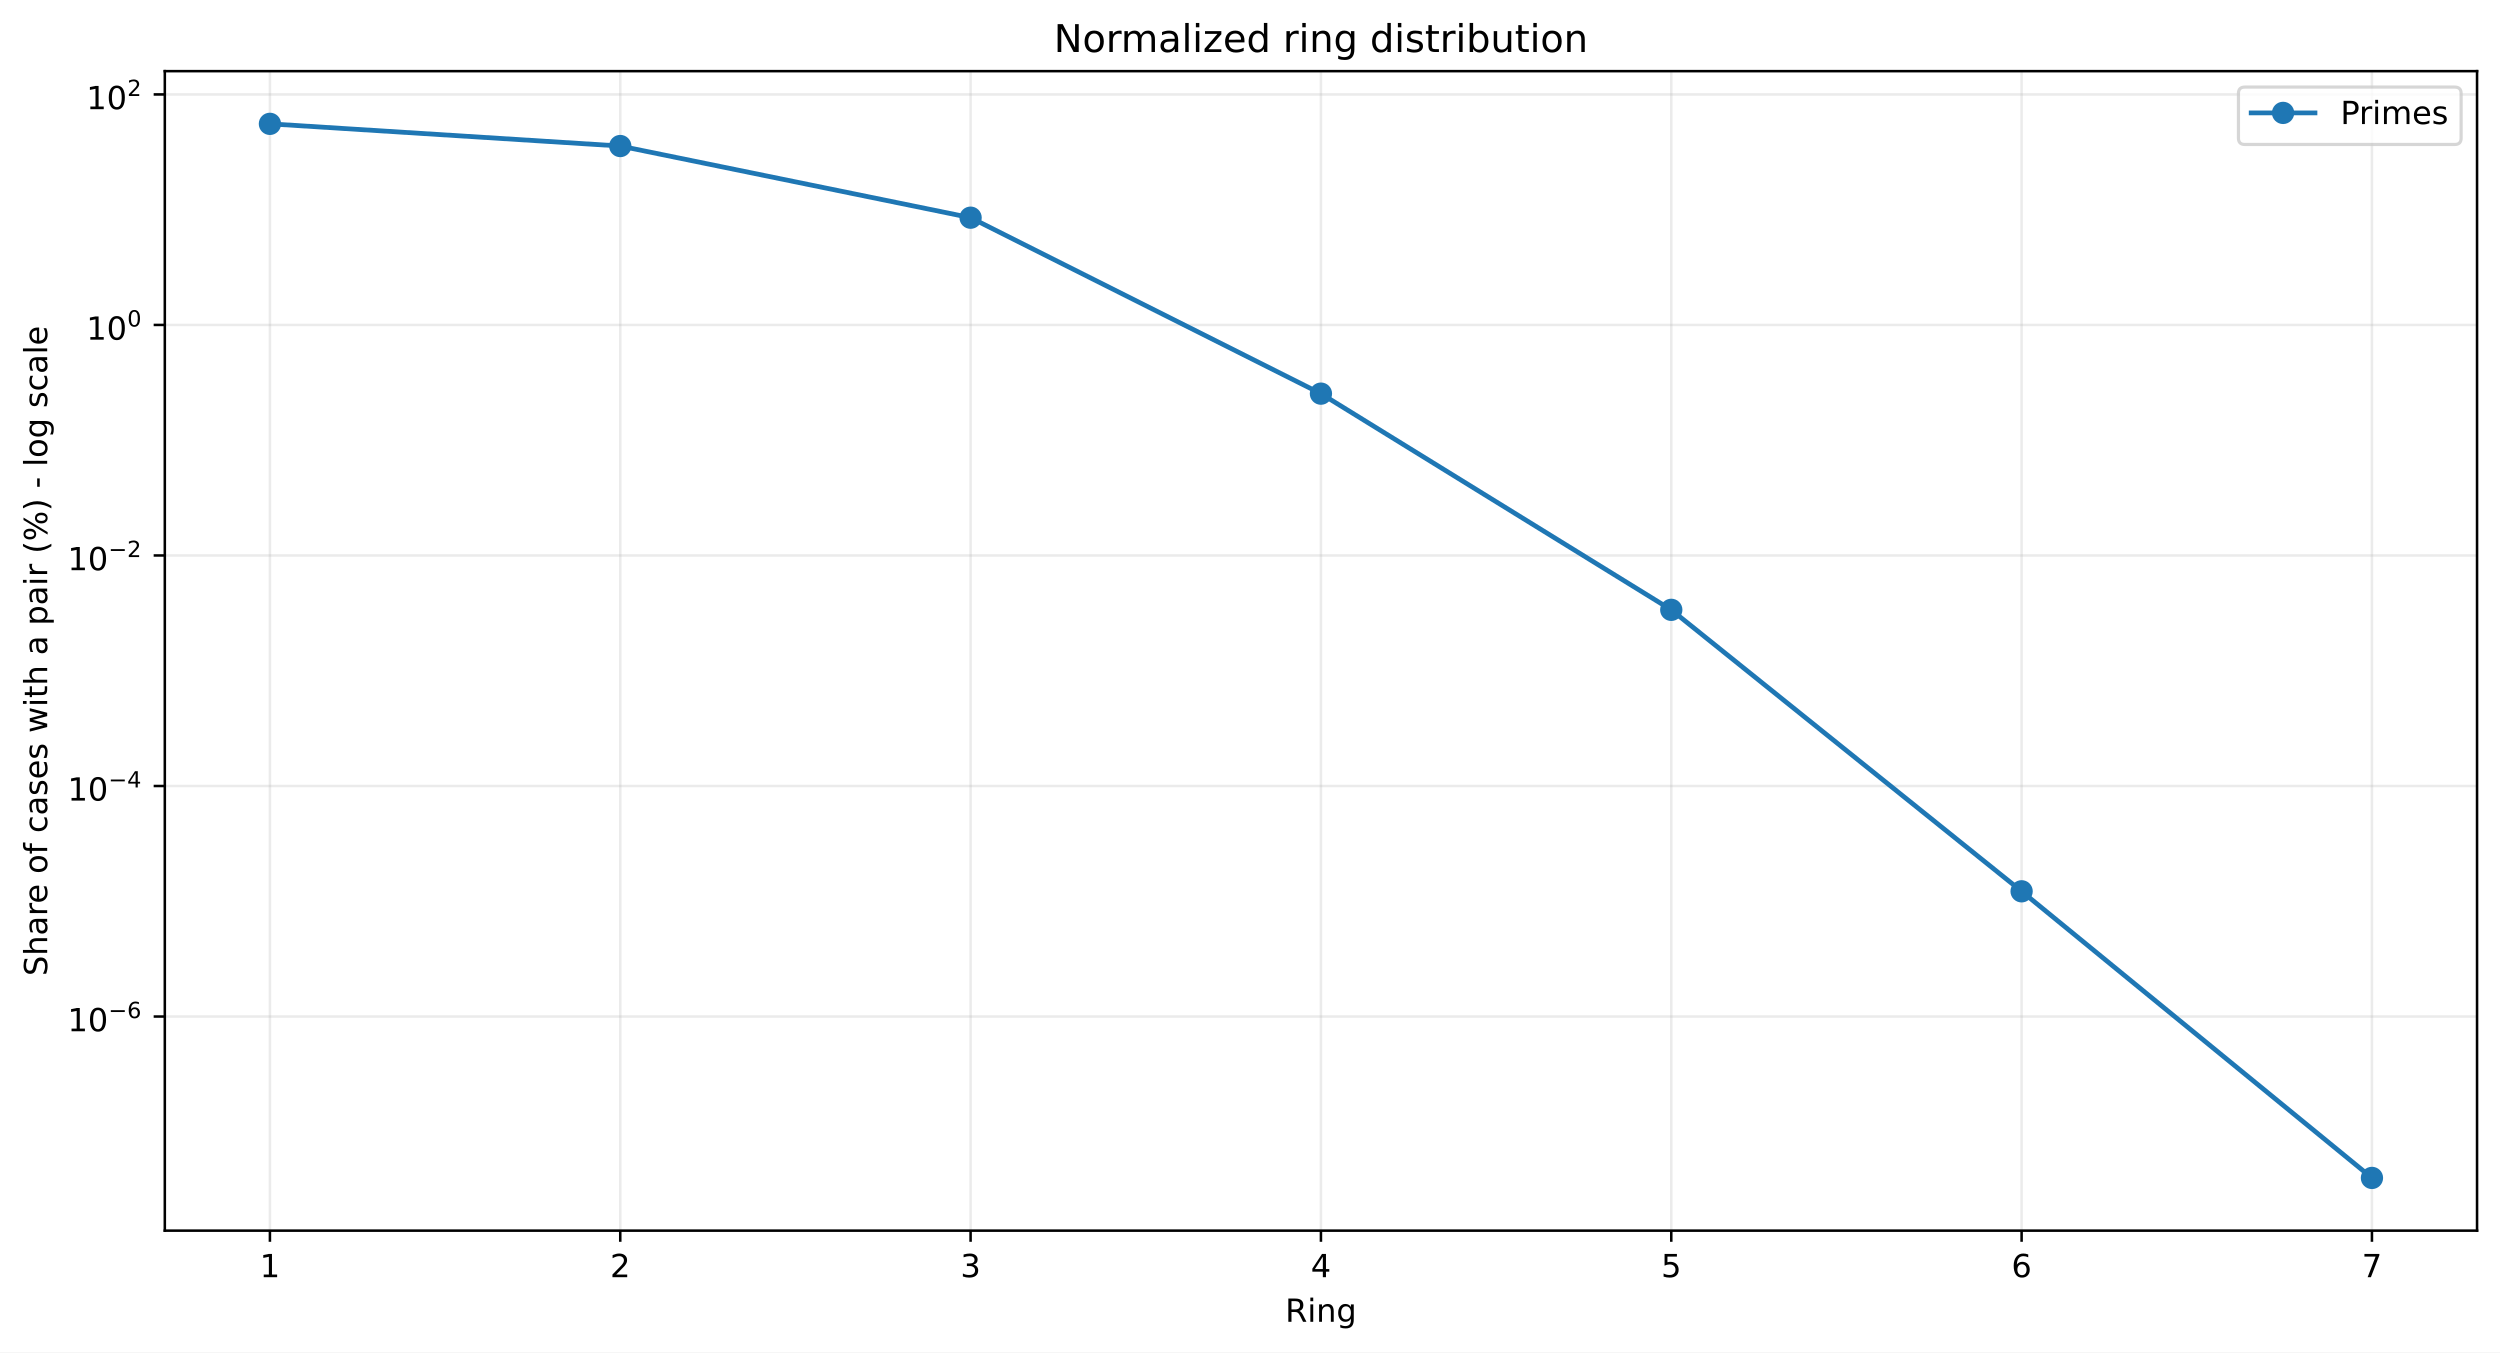
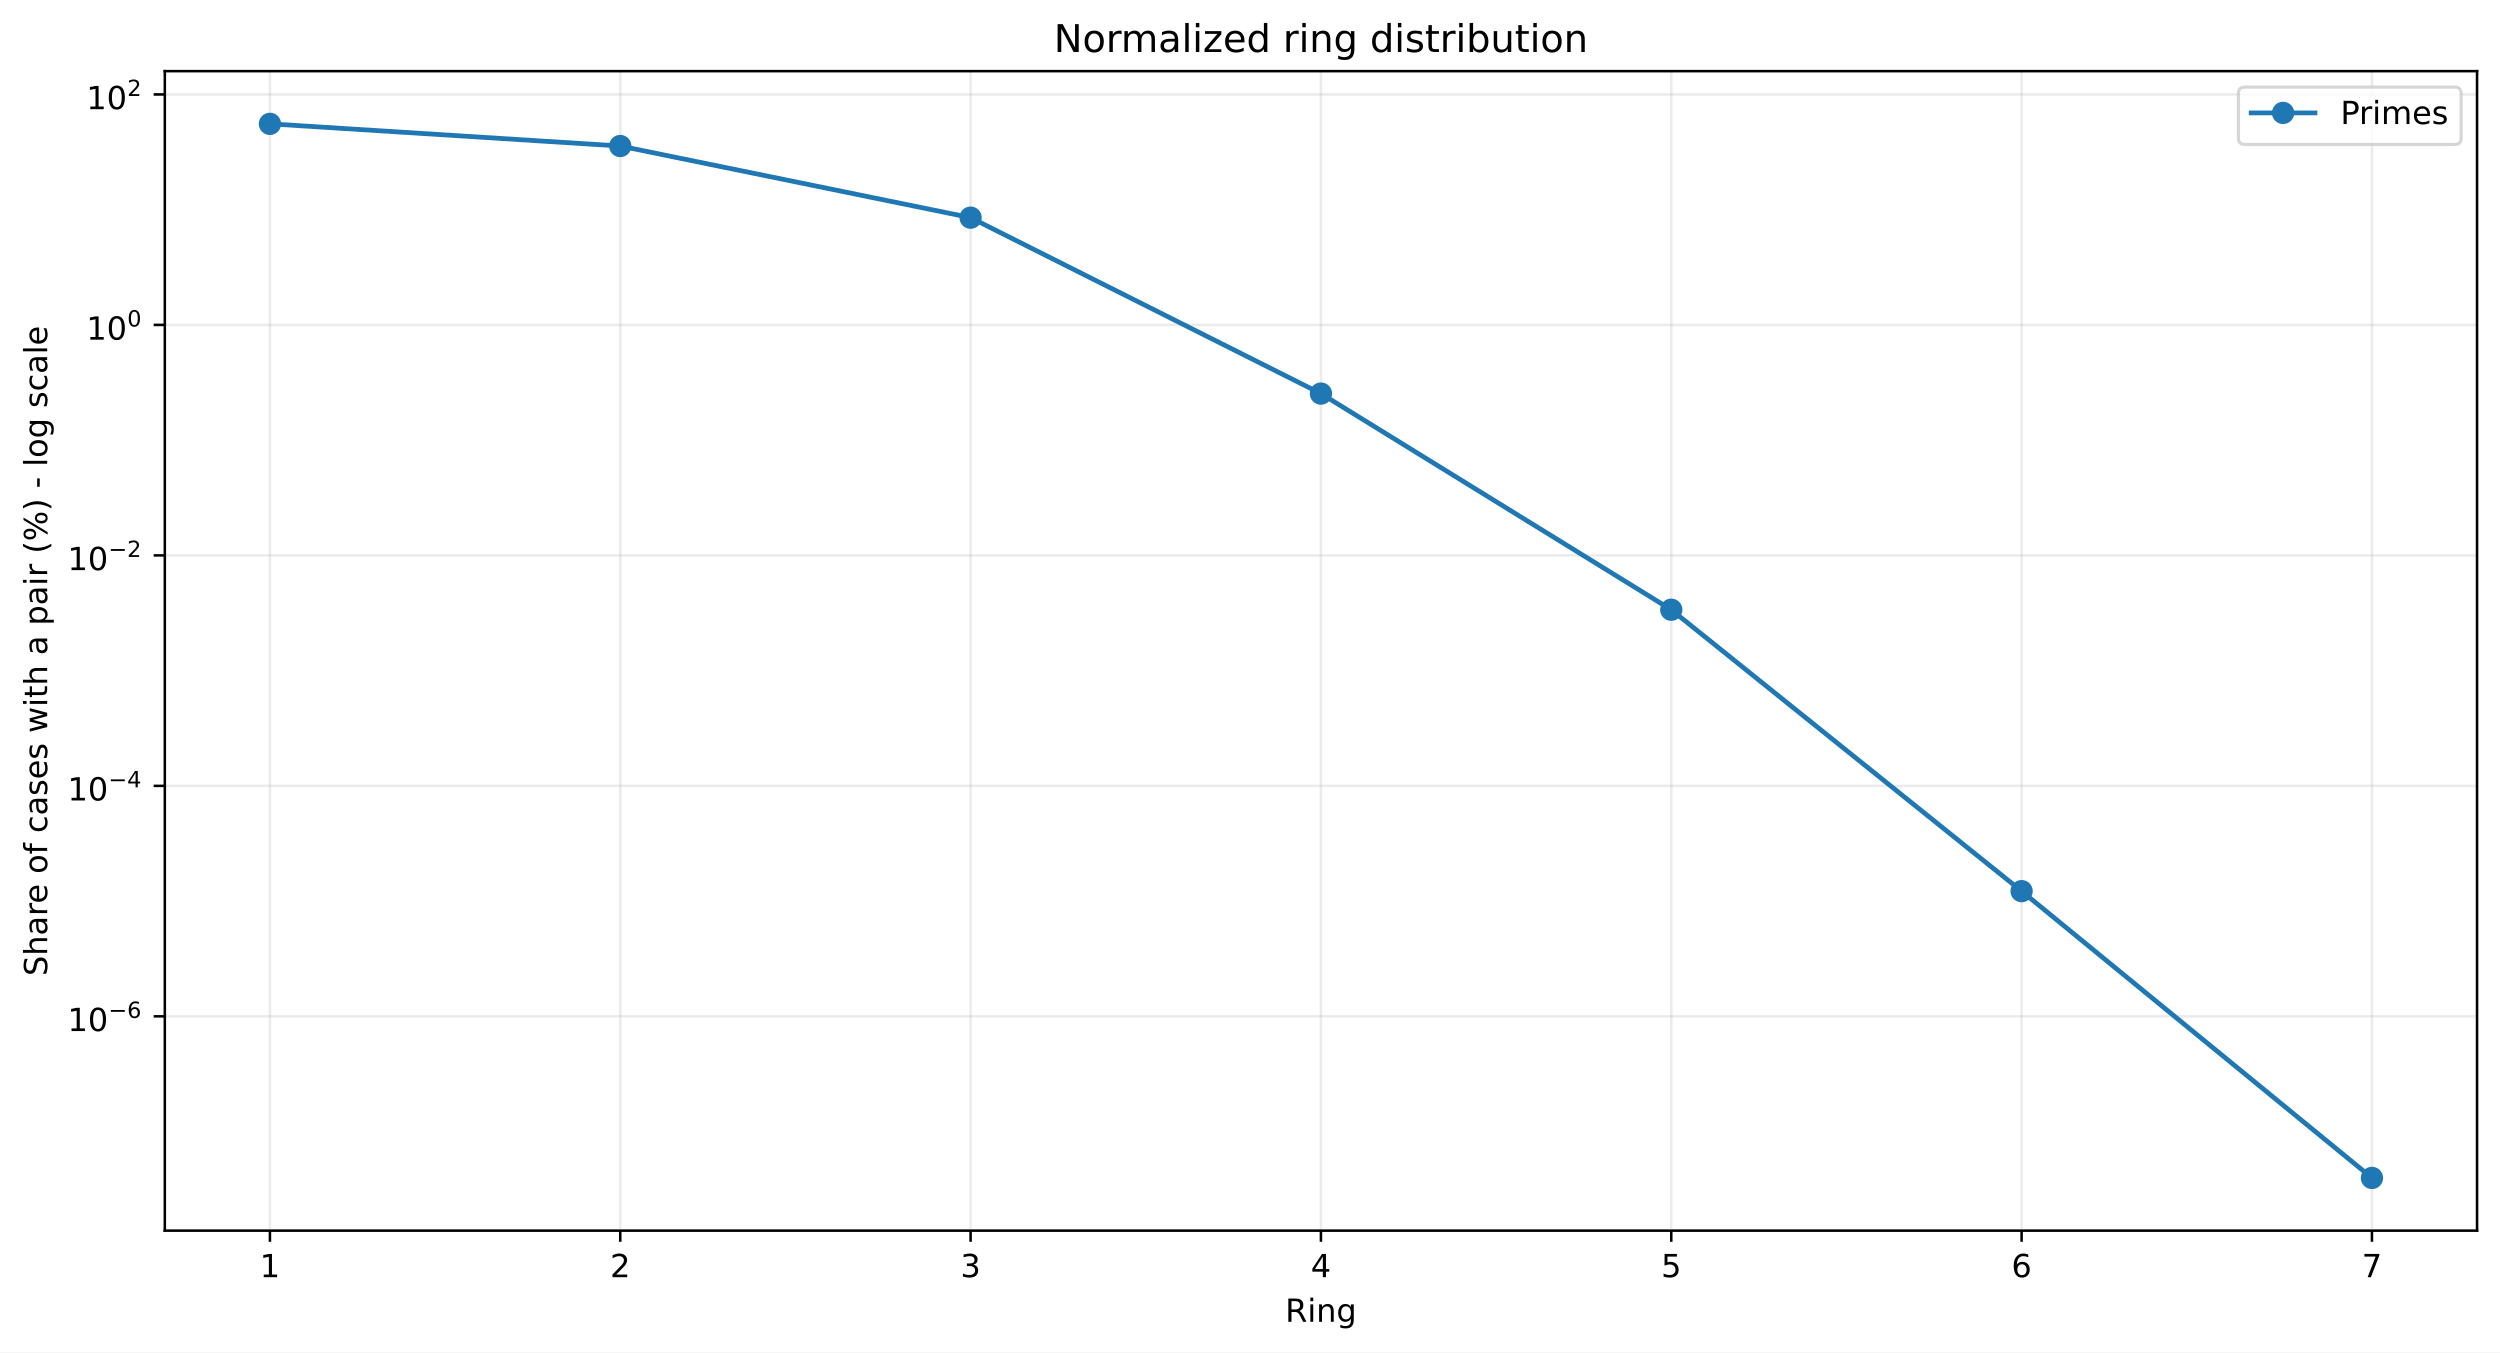
<svg xmlns="http://www.w3.org/2000/svg" xmlns:xlink="http://www.w3.org/1999/xlink" width="784.218pt" height="424.237pt" viewBox="0 0 784.218 424.237" version="1.1">
  <defs>
    <style type="text/css">*{stroke-linejoin: round; stroke-linecap: butt}</style>
  </defs>
  <g id="figure_1">
    <g id="patch_1">
      <path d="M 0 424.237  L 784.218 424.237  L 784.218 0  L 0 0  z " style="fill: #ffffff" />
    </g>
    <g id="axes_1">
      <g id="patch_2">
        <path d="M 51.701 386.036  L 777.018 386.036  L 777.018 22.318  L 51.701 22.318  z " style="fill: #ffffff" />
      </g>
      <g id="matplotlib.axis_1">
        <g id="xtick_1">
          <g id="line2d_1">
-             <path d="M 84.67 386.036  L 84.67 22.318  " clip-path="url(#p3b74bff656)" style="fill: none; stroke: #b0b0b0; stroke-opacity: 0.25; stroke-width: 0.8; stroke-linecap: square" />
+             <path d="M 84.67 386.036  L 84.67 22.318  " clip-path="url(#pd3410278f8)" style="fill: none; stroke: #b0b0b0; stroke-opacity: 0.25; stroke-width: 0.8; stroke-linecap: square" />
          </g>
          <g id="line2d_2">
            <defs>
-               <path id="m32b8a08edf" d="M 0 0  L 0 3.5  " style="stroke: #000000; stroke-width: 0.8" />
+               <path id="m02f52aa398" d="M 0 0  L 0 3.5  " style="stroke: #000000; stroke-width: 0.8" />
            </defs>
            <g>
-               <use xlink:href="#m32b8a08edf" x="84.67" y="386.036" style="stroke: #000000; stroke-width: 0.8" />
+               <use xlink:href="#m02f52aa398" x="84.67" y="386.036" style="stroke: #000000; stroke-width: 0.8" />
            </g>
          </g>
          <g id="text_1">
            <g transform="translate(81.48852 400.6334) scale(0.1 -0.1)">
              <defs>
                <path id="DejaVuSans-14" d="M 794 531  L 1825 531  L 1825 4091  L 703 3866  L 703 4441  L 1819 4666  L 2450 4666  L 2450 531  L 3481 531  L 3481 0  L 794 0  L 794 531  z " transform="scale(0.015625)" />
              </defs>
              <use xlink:href="#DejaVuSans-14" />
            </g>
          </g>
        </g>
        <g id="xtick_2">
          <g id="line2d_3">
-             <path d="M 194.566 386.036  L 194.566 22.318  " clip-path="url(#p3b74bff656)" style="fill: none; stroke: #b0b0b0; stroke-opacity: 0.25; stroke-width: 0.8; stroke-linecap: square" />
+             <path d="M 194.566 386.036  L 194.566 22.318  " clip-path="url(#pd3410278f8)" style="fill: none; stroke: #b0b0b0; stroke-opacity: 0.25; stroke-width: 0.8; stroke-linecap: square" />
          </g>
          <g id="line2d_4">
            <g>
-               <use xlink:href="#m32b8a08edf" x="194.566" y="386.036" style="stroke: #000000; stroke-width: 0.8" />
+               <use xlink:href="#m02f52aa398" x="194.566" y="386.036" style="stroke: #000000; stroke-width: 0.8" />
            </g>
          </g>
          <g id="text_2">
            <g transform="translate(191.3851 400.6334) scale(0.1 -0.1)">
              <defs>
                <path id="DejaVuSans-15" d="M 1228 531  L 3431 531  L 3431 0  L 469 0  L 469 531  Q 828 903 1448 1529  Q 2069 2156 2228 2338  Q 2531 2678 2651 2914  Q 2772 3150 2772 3378  Q 2772 3750 2511 3984  Q 2250 4219 1831 4219  Q 1534 4219 1204 4116  Q 875 4013 500 3803  L 500 4441  Q 881 4594 1212 4672  Q 1544 4750 1819 4750  Q 2544 4750 2975 4387  Q 3406 4025 3406 3419  Q 3406 3131 3298 2873  Q 3191 2616 2906 2266  Q 2828 2175 2409 1742  Q 1991 1309 1228 531  z " transform="scale(0.015625)" />
              </defs>
              <use xlink:href="#DejaVuSans-15" />
            </g>
          </g>
        </g>
        <g id="xtick_3">
          <g id="line2d_5">
-             <path d="M 304.463 386.036  L 304.463 22.318  " clip-path="url(#p3b74bff656)" style="fill: none; stroke: #b0b0b0; stroke-opacity: 0.25; stroke-width: 0.8; stroke-linecap: square" />
+             <path d="M 304.463 386.036  L 304.463 22.318  " clip-path="url(#pd3410278f8)" style="fill: none; stroke: #b0b0b0; stroke-opacity: 0.25; stroke-width: 0.8; stroke-linecap: square" />
          </g>
          <g id="line2d_6">
            <g>
-               <use xlink:href="#m32b8a08edf" x="304.463" y="386.036" style="stroke: #000000; stroke-width: 0.8" />
+               <use xlink:href="#m02f52aa398" x="304.463" y="386.036" style="stroke: #000000; stroke-width: 0.8" />
            </g>
          </g>
          <g id="text_3">
            <g transform="translate(301.2817 400.6334) scale(0.1 -0.1)">
              <defs>
                <path id="DejaVuSans-16" d="M 2597 2516  Q 3050 2419 3304 2112  Q 3559 1806 3559 1356  Q 3559 666 3084 287  Q 2609 -91 1734 -91  Q 1441 -91 1130 -33  Q 819 25 488 141  L 488 750  Q 750 597 1062 519  Q 1375 441 1716 441  Q 2309 441 2620 675  Q 2931 909 2931 1356  Q 2931 1769 2642 2001  Q 2353 2234 1838 2234  L 1294 2234  L 1294 2753  L 1863 2753  Q 2328 2753 2575 2939  Q 2822 3125 2822 3475  Q 2822 3834 2567 4026  Q 2313 4219 1838 4219  Q 1578 4219 1281 4162  Q 984 4106 628 3988  L 628 4550  Q 988 4650 1302 4700  Q 1616 4750 1894 4750  Q 2613 4750 3031 4423  Q 3450 4097 3450 3541  Q 3450 3153 3228 2886  Q 3006 2619 2597 2516  z " transform="scale(0.015625)" />
              </defs>
              <use xlink:href="#DejaVuSans-16" />
            </g>
          </g>
        </g>
        <g id="xtick_4">
          <g id="line2d_7">
-             <path d="M 414.36 386.036  L 414.36 22.318  " clip-path="url(#p3b74bff656)" style="fill: none; stroke: #b0b0b0; stroke-opacity: 0.25; stroke-width: 0.8; stroke-linecap: square" />
+             <path d="M 414.36 386.036  L 414.36 22.318  " clip-path="url(#pd3410278f8)" style="fill: none; stroke: #b0b0b0; stroke-opacity: 0.25; stroke-width: 0.8; stroke-linecap: square" />
          </g>
          <g id="line2d_8">
            <g>
-               <use xlink:href="#m32b8a08edf" x="414.36" y="386.036" style="stroke: #000000; stroke-width: 0.8" />
+               <use xlink:href="#m02f52aa398" x="414.36" y="386.036" style="stroke: #000000; stroke-width: 0.8" />
            </g>
          </g>
          <g id="text_4">
            <g transform="translate(411.1784 400.6334) scale(0.1 -0.1)">
              <defs>
                <path id="DejaVuSans-17" d="M 2419 4116  L 825 1625  L 2419 1625  L 2419 4116  z M 2253 4666  L 3047 4666  L 3047 1625  L 3713 1625  L 3713 1100  L 3047 1100  L 3047 0  L 2419 0  L 2419 1100  L 313 1100  L 313 1709  L 2253 4666  z " transform="scale(0.015625)" />
              </defs>
              <use xlink:href="#DejaVuSans-17" />
            </g>
          </g>
        </g>
        <g id="xtick_5">
          <g id="line2d_9">
-             <path d="M 524.256 386.036  L 524.256 22.318  " clip-path="url(#p3b74bff656)" style="fill: none; stroke: #b0b0b0; stroke-opacity: 0.25; stroke-width: 0.8; stroke-linecap: square" />
+             <path d="M 524.256 386.036  L 524.256 22.318  " clip-path="url(#pd3410278f8)" style="fill: none; stroke: #b0b0b0; stroke-opacity: 0.25; stroke-width: 0.8; stroke-linecap: square" />
          </g>
          <g id="line2d_10">
            <g>
-               <use xlink:href="#m32b8a08edf" x="524.256" y="386.036" style="stroke: #000000; stroke-width: 0.8" />
+               <use xlink:href="#m02f52aa398" x="524.256" y="386.036" style="stroke: #000000; stroke-width: 0.8" />
            </g>
          </g>
          <g id="text_5">
            <g transform="translate(521.075 400.6334) scale(0.1 -0.1)">
              <defs>
                <path id="DejaVuSans-18" d="M 691 4666  L 3169 4666  L 3169 4134  L 1269 4134  L 1269 2991  Q 1406 3038 1543 3061  Q 1681 3084 1819 3084  Q 2600 3084 3056 2656  Q 3513 2228 3513 1497  Q 3513 744 3044 326  Q 2575 -91 1722 -91  Q 1428 -91 1123 -41  Q 819 9 494 109  L 494 744  Q 775 591 1075 516  Q 1375 441 1709 441  Q 2250 441 2565 725  Q 2881 1009 2881 1497  Q 2881 1984 2565 2268  Q 2250 2553 1709 2553  Q 1456 2553 1204 2497  Q 953 2441 691 2322  L 691 4666  z " transform="scale(0.015625)" />
              </defs>
              <use xlink:href="#DejaVuSans-18" />
            </g>
          </g>
        </g>
        <g id="xtick_6">
          <g id="line2d_11">
-             <path d="M 634.153 386.036  L 634.153 22.318  " clip-path="url(#p3b74bff656)" style="fill: none; stroke: #b0b0b0; stroke-opacity: 0.25; stroke-width: 0.8; stroke-linecap: square" />
+             <path d="M 634.153 386.036  L 634.153 22.318  " clip-path="url(#pd3410278f8)" style="fill: none; stroke: #b0b0b0; stroke-opacity: 0.25; stroke-width: 0.8; stroke-linecap: square" />
          </g>
          <g id="line2d_12">
            <g>
-               <use xlink:href="#m32b8a08edf" x="634.153" y="386.036" style="stroke: #000000; stroke-width: 0.8" />
+               <use xlink:href="#m02f52aa398" x="634.153" y="386.036" style="stroke: #000000; stroke-width: 0.8" />
            </g>
          </g>
          <g id="text_6">
            <g transform="translate(630.9716 400.6334) scale(0.1 -0.1)">
              <defs>
                <path id="DejaVuSans-19" d="M 2113 2584  Q 1688 2584 1439 2293  Q 1191 2003 1191 1497  Q 1191 994 1439 701  Q 1688 409 2113 409  Q 2538 409 2786 701  Q 3034 994 3034 1497  Q 3034 2003 2786 2293  Q 2538 2584 2113 2584  z M 3366 4563  L 3366 3988  Q 3128 4100 2886 4159  Q 2644 4219 2406 4219  Q 1781 4219 1451 3797  Q 1122 3375 1075 2522  Q 1259 2794 1537 2939  Q 1816 3084 2150 3084  Q 2853 3084 3261 2657  Q 3669 2231 3669 1497  Q 3669 778 3244 343  Q 2819 -91 2113 -91  Q 1303 -91 875 529  Q 447 1150 447 2328  Q 447 3434 972 4092  Q 1497 4750 2381 4750  Q 2619 4750 2861 4703  Q 3103 4656 3366 4563  z " transform="scale(0.015625)" />
              </defs>
              <use xlink:href="#DejaVuSans-19" />
            </g>
          </g>
        </g>
        <g id="xtick_7">
          <g id="line2d_13">
-             <path d="M 744.049 386.036  L 744.049 22.318  " clip-path="url(#p3b74bff656)" style="fill: none; stroke: #b0b0b0; stroke-opacity: 0.25; stroke-width: 0.8; stroke-linecap: square" />
+             <path d="M 744.049 386.036  L 744.049 22.318  " clip-path="url(#pd3410278f8)" style="fill: none; stroke: #b0b0b0; stroke-opacity: 0.25; stroke-width: 0.8; stroke-linecap: square" />
          </g>
          <g id="line2d_14">
            <g>
-               <use xlink:href="#m32b8a08edf" x="744.049" y="386.036" style="stroke: #000000; stroke-width: 0.8" />
+               <use xlink:href="#m02f52aa398" x="744.049" y="386.036" style="stroke: #000000; stroke-width: 0.8" />
            </g>
          </g>
          <g id="text_7">
            <g transform="translate(740.8682 400.6334) scale(0.1 -0.1)">
              <defs>
                <path id="DejaVuSans-1a" d="M 525 4666  L 3525 4666  L 3525 4397  L 1831 0  L 1172 0  L 2766 4134  L 525 4134  L 525 4666  z " transform="scale(0.015625)" />
              </defs>
              <use xlink:href="#DejaVuSans-1a" />
            </g>
          </g>
        </g>
        <g id="text_8">
          <g transform="translate(403.1534 414.6342) scale(0.1 -0.1)">
            <defs>
              <path id="DejaVuSans-35" d="M 2841 2188  Q 3044 2119 3236 1894  Q 3428 1669 3622 1275  L 4263 0  L 3584 0  L 2988 1197  Q 2756 1666 2539 1819  Q 2322 1972 1947 1972  L 1259 1972  L 1259 0  L 628 0  L 628 4666  L 2053 4666  Q 2853 4666 3247 4331  Q 3641 3997 3641 3322  Q 3641 2881 3436 2590  Q 3231 2300 2841 2188  z M 1259 4147  L 1259 2491  L 2053 2491  Q 2509 2491 2742 2702  Q 2975 2913 2975 3322  Q 2975 3731 2742 3939  Q 2509 4147 2053 4147  L 1259 4147  z " transform="scale(0.015625)" />
              <path id="DejaVuSans-4c" d="M 603 3500  L 1178 3500  L 1178 0  L 603 0  L 603 3500  z M 603 4863  L 1178 4863  L 1178 4134  L 603 4134  L 603 4863  z " transform="scale(0.015625)" />
              <path id="DejaVuSans-51" d="M 3513 2113  L 3513 0  L 2938 0  L 2938 2094  Q 2938 2591 2744 2837  Q 2550 3084 2163 3084  Q 1697 3084 1428 2787  Q 1159 2491 1159 1978  L 1159 0  L 581 0  L 581 3500  L 1159 3500  L 1159 2956  Q 1366 3272 1645 3428  Q 1925 3584 2291 3584  Q 2894 3584 3203 3211  Q 3513 2838 3513 2113  z " transform="scale(0.015625)" />
              <path id="DejaVuSans-4a" d="M 2906 1791  Q 2906 2416 2648 2759  Q 2391 3103 1925 3103  Q 1463 3103 1205 2759  Q 947 2416 947 1791  Q 947 1169 1205 825  Q 1463 481 1925 481  Q 2391 481 2648 825  Q 2906 1169 2906 1791  z M 3481 434  Q 3481 -459 3084 -895  Q 2688 -1331 1869 -1331  Q 1566 -1331 1297 -1286  Q 1028 -1241 775 -1147  L 775 -588  Q 1028 -725 1275 -790  Q 1522 -856 1778 -856  Q 2344 -856 2625 -561  Q 2906 -266 2906 331  L 2906 616  Q 2728 306 2450 153  Q 2172 0 1784 0  Q 1141 0 747 490  Q 353 981 353 1791  Q 353 2603 747 3093  Q 1141 3584 1784 3584  Q 2172 3584 2450 3431  Q 2728 3278 2906 2969  L 2906 3500  L 3481 3500  L 3481 434  z " transform="scale(0.015625)" />
            </defs>
            <use xlink:href="#DejaVuSans-35" />
            <use xlink:href="#DejaVuSans-4c" transform="translate(69.48438 0)" />
            <use xlink:href="#DejaVuSans-51" transform="translate(97.26562 0)" />
            <use xlink:href="#DejaVuSans-4a" transform="translate(160.6406 0)" />
          </g>
        </g>
      </g>
      <g id="matplotlib.axis_2">
        <g id="ytick_1">
          <g id="line2d_15">
-             <path d="M 51.701 318.869  L 777.018 318.869  " clip-path="url(#p3b74bff656)" style="fill: none; stroke: #b0b0b0; stroke-opacity: 0.25; stroke-width: 0.8; stroke-linecap: square" />
+             <path d="M 51.701 318.809  L 777.018 318.809  " clip-path="url(#pd3410278f8)" style="fill: none; stroke: #b0b0b0; stroke-opacity: 0.25; stroke-width: 0.8; stroke-linecap: square" />
          </g>
          <g id="line2d_16">
            <defs>
-               <path id="mfe4d5e7958" d="M 0 0  L -3.5 0  " style="stroke: #000000; stroke-width: 0.8" />
+               <path id="m3a9df21b41" d="M 0 0  L -3.5 0  " style="stroke: #000000; stroke-width: 0.8" />
            </defs>
            <g>
-               <use xlink:href="#mfe4d5e7958" x="51.701" y="318.869" style="stroke: #000000; stroke-width: 0.8" />
+               <use xlink:href="#m3a9df21b41" x="51.701" y="318.809" style="stroke: #000000; stroke-width: 0.8" />
            </g>
          </g>
          <g id="text_9">
-             <g transform="translate(21.20078 323.5686) scale(0.1 -0.1)">
+             <g transform="translate(21.20078 323.5086) scale(0.1 -0.1)">
              <defs>
                <path id="DejaVuSans-13" d="M 2034 4250  Q 1547 4250 1301 3770  Q 1056 3291 1056 2328  Q 1056 1369 1301 889  Q 1547 409 2034 409  Q 2525 409 2770 889  Q 3016 1369 3016 2328  Q 3016 3291 2770 3770  Q 2525 4250 2034 4250  z M 2034 4750  Q 2819 4750 3233 4129  Q 3647 3509 3647 2328  Q 3647 1150 3233 529  Q 2819 -91 2034 -91  Q 1250 -91 836 529  Q 422 1150 422 2328  Q 422 3509 836 4129  Q 1250 4750 2034 4750  z " transform="scale(0.015625)" />
                <path id="DejaVuSans-c9c" d="M 678 2272  L 4684 2272  L 4684 1741  L 678 1741  L 678 2272  z " transform="scale(0.015625)" />
              </defs>
              <use xlink:href="#DejaVuSans-14" transform="translate(0 0.746875)" />
              <use xlink:href="#DejaVuSans-13" transform="translate(63.62305 0.746875)" />
              <use xlink:href="#DejaVuSans-c9c" transform="translate(128.2031 42.04688) scale(0.7)" />
              <use xlink:href="#DejaVuSans-19" transform="translate(186.8555 42.04688) scale(0.7)" />
            </g>
          </g>
        </g>
        <g id="ytick_2">
          <g id="line2d_17">
-             <path d="M 51.701 246.557  L 777.018 246.557  " clip-path="url(#p3b74bff656)" style="fill: none; stroke: #b0b0b0; stroke-opacity: 0.25; stroke-width: 0.8; stroke-linecap: square" />
+             <path d="M 51.701 246.512  L 777.018 246.512  " clip-path="url(#pd3410278f8)" style="fill: none; stroke: #b0b0b0; stroke-opacity: 0.25; stroke-width: 0.8; stroke-linecap: square" />
          </g>
          <g id="line2d_18">
            <g>
-               <use xlink:href="#mfe4d5e7958" x="51.701" y="246.557" style="stroke: #000000; stroke-width: 0.8" />
+               <use xlink:href="#m3a9df21b41" x="51.701" y="246.512" style="stroke: #000000; stroke-width: 0.8" />
            </g>
          </g>
          <g id="text_10">
-             <g transform="translate(21.20078 251.2067) scale(0.1 -0.1)">
+             <g transform="translate(21.20078 251.1622) scale(0.1 -0.1)">
              <use xlink:href="#DejaVuSans-14" transform="translate(0 0.665625)" />
              <use xlink:href="#DejaVuSans-13" transform="translate(63.62305 0.665625)" />
              <use xlink:href="#DejaVuSans-c9c" transform="translate(128.2031 41.96563) scale(0.7)" />
              <use xlink:href="#DejaVuSans-17" transform="translate(186.8555 41.96563) scale(0.7)" />
            </g>
          </g>
        </g>
        <g id="ytick_3">
          <g id="line2d_19">
-             <path d="M 51.701 174.245  L 777.018 174.245  " clip-path="url(#p3b74bff656)" style="fill: none; stroke: #b0b0b0; stroke-opacity: 0.25; stroke-width: 0.8; stroke-linecap: square" />
+             <path d="M 51.701 174.216  L 777.018 174.216  " clip-path="url(#pd3410278f8)" style="fill: none; stroke: #b0b0b0; stroke-opacity: 0.25; stroke-width: 0.8; stroke-linecap: square" />
          </g>
          <g id="line2d_20">
            <g>
-               <use xlink:href="#mfe4d5e7958" x="51.701" y="174.245" style="stroke: #000000; stroke-width: 0.8" />
+               <use xlink:href="#m3a9df21b41" x="51.701" y="174.216" style="stroke: #000000; stroke-width: 0.8" />
            </g>
          </g>
          <g id="text_11">
-             <g transform="translate(21.20078 178.9448) scale(0.1 -0.1)">
+             <g transform="translate(21.20078 178.9158) scale(0.1 -0.1)">
              <use xlink:href="#DejaVuSans-14" transform="translate(0 0.746875)" />
              <use xlink:href="#DejaVuSans-13" transform="translate(63.62305 0.746875)" />
              <use xlink:href="#DejaVuSans-c9c" transform="translate(128.2031 42.04688) scale(0.7)" />
              <use xlink:href="#DejaVuSans-15" transform="translate(186.8555 42.04688) scale(0.7)" />
            </g>
          </g>
        </g>
        <g id="ytick_4">
          <g id="line2d_21">
-             <path d="M 51.701 101.933  L 777.018 101.933  " clip-path="url(#p3b74bff656)" style="fill: none; stroke: #b0b0b0; stroke-opacity: 0.25; stroke-width: 0.8; stroke-linecap: square" />
+             <path d="M 51.701 101.919  L 777.018 101.919  " clip-path="url(#pd3410278f8)" style="fill: none; stroke: #b0b0b0; stroke-opacity: 0.25; stroke-width: 0.8; stroke-linecap: square" />
          </g>
          <g id="line2d_22">
            <g>
-               <use xlink:href="#mfe4d5e7958" x="51.701" y="101.933" style="stroke: #000000; stroke-width: 0.8" />
+               <use xlink:href="#m3a9df21b41" x="51.701" y="101.919" style="stroke: #000000; stroke-width: 0.8" />
            </g>
          </g>
          <g id="text_12">
-             <g transform="translate(27.10078 106.633) scale(0.1 -0.1)">
+             <g transform="translate(27.10078 106.6195) scale(0.1 -0.1)">
              <use xlink:href="#DejaVuSans-14" transform="translate(0 0.746875)" />
              <use xlink:href="#DejaVuSans-13" transform="translate(63.62305 0.746875)" />
              <use xlink:href="#DejaVuSans-13" transform="translate(128.2031 42.04688) scale(0.7)" />
            </g>
          </g>
        </g>
        <g id="ytick_5">
          <g id="line2d_23">
-             <path d="M 51.701 29.621  L 777.018 29.621  " clip-path="url(#p3b74bff656)" style="fill: none; stroke: #b0b0b0; stroke-opacity: 0.25; stroke-width: 0.8; stroke-linecap: square" />
+             <path d="M 51.701 29.623  L 777.018 29.623  " clip-path="url(#pd3410278f8)" style="fill: none; stroke: #b0b0b0; stroke-opacity: 0.25; stroke-width: 0.8; stroke-linecap: square" />
          </g>
          <g id="line2d_24">
            <g>
-               <use xlink:href="#mfe4d5e7958" x="51.701" y="29.621" style="stroke: #000000; stroke-width: 0.8" />
+               <use xlink:href="#m3a9df21b41" x="51.701" y="29.623" style="stroke: #000000; stroke-width: 0.8" />
            </g>
          </g>
          <g id="text_13">
-             <g transform="translate(27.10078 34.32113) scale(0.1 -0.1)">
+             <g transform="translate(27.10078 34.32311) scale(0.1 -0.1)">
              <use xlink:href="#DejaVuSans-14" transform="translate(0 0.746875)" />
              <use xlink:href="#DejaVuSans-13" transform="translate(63.62305 0.746875)" />
              <use xlink:href="#DejaVuSans-15" transform="translate(128.2031 42.04688) scale(0.7)" />
            </g>
          </g>
        </g>
        <g id="text_14">
          <g transform="translate(14.79844 306.1426) rotate(-90) scale(0.1 -0.1)">
            <defs>
              <path id="DejaVuSans-36" d="M 3425 4513  L 3425 3897  Q 3066 4069 2747 4153  Q 2428 4238 2131 4238  Q 1616 4238 1336 4038  Q 1056 3838 1056 3469  Q 1056 3159 1242 3001  Q 1428 2844 1947 2747  L 2328 2669  Q 3034 2534 3370 2195  Q 3706 1856 3706 1288  Q 3706 609 3251 259  Q 2797 -91 1919 -91  Q 1588 -91 1214 -16  Q 841 59 441 206  L 441 856  Q 825 641 1194 531  Q 1563 422 1919 422  Q 2459 422 2753 634  Q 3047 847 3047 1241  Q 3047 1584 2836 1778  Q 2625 1972 2144 2069  L 1759 2144  Q 1053 2284 737 2584  Q 422 2884 422 3419  Q 422 4038 858 4394  Q 1294 4750 2059 4750  Q 2388 4750 2728 4690  Q 3069 4631 3425 4513  z " transform="scale(0.015625)" />
              <path id="DejaVuSans-4b" d="M 3513 2113  L 3513 0  L 2938 0  L 2938 2094  Q 2938 2591 2744 2837  Q 2550 3084 2163 3084  Q 1697 3084 1428 2787  Q 1159 2491 1159 1978  L 1159 0  L 581 0  L 581 4863  L 1159 4863  L 1159 2956  Q 1366 3272 1645 3428  Q 1925 3584 2291 3584  Q 2894 3584 3203 3211  Q 3513 2838 3513 2113  z " transform="scale(0.015625)" />
              <path id="DejaVuSans-44" d="M 2194 1759  Q 1497 1759 1228 1600  Q 959 1441 959 1056  Q 959 750 1161 570  Q 1363 391 1709 391  Q 2188 391 2477 730  Q 2766 1069 2766 1631  L 2766 1759  L 2194 1759  z M 3341 1997  L 3341 0  L 2766 0  L 2766 531  Q 2569 213 2275 61  Q 1981 -91 1556 -91  Q 1019 -91 701 211  Q 384 513 384 1019  Q 384 1609 779 1909  Q 1175 2209 1959 2209  L 2766 2209  L 2766 2266  Q 2766 2663 2505 2880  Q 2244 3097 1772 3097  Q 1472 3097 1187 3025  Q 903 2953 641 2809  L 641 3341  Q 956 3463 1253 3523  Q 1550 3584 1831 3584  Q 2591 3584 2966 3190  Q 3341 2797 3341 1997  z " transform="scale(0.015625)" />
              <path id="DejaVuSans-55" d="M 2631 2963  Q 2534 3019 2420 3045  Q 2306 3072 2169 3072  Q 1681 3072 1420 2755  Q 1159 2438 1159 1844  L 1159 0  L 581 0  L 581 3500  L 1159 3500  L 1159 2956  Q 1341 3275 1631 3429  Q 1922 3584 2338 3584  Q 2397 3584 2469 3576  Q 2541 3569 2628 3553  L 2631 2963  z " transform="scale(0.015625)" />
              <path id="DejaVuSans-48" d="M 3597 1894  L 3597 1613  L 953 1613  Q 991 1019 1311 708  Q 1631 397 2203 397  Q 2534 397 2845 478  Q 3156 559 3463 722  L 3463 178  Q 3153 47 2828 -22  Q 2503 -91 2169 -91  Q 1331 -91 842 396  Q 353 884 353 1716  Q 353 2575 817 3079  Q 1281 3584 2069 3584  Q 2775 3584 3186 3129  Q 3597 2675 3597 1894  z M 3022 2063  Q 3016 2534 2758 2815  Q 2500 3097 2075 3097  Q 1594 3097 1305 2825  Q 1016 2553 972 2059  L 3022 2063  z " transform="scale(0.015625)" />
              <path id="DejaVuSans-3" transform="scale(0.015625)" />
              <path id="DejaVuSans-52" d="M 1959 3097  Q 1497 3097 1228 2736  Q 959 2375 959 1747  Q 959 1119 1226 758  Q 1494 397 1959 397  Q 2419 397 2687 759  Q 2956 1122 2956 1747  Q 2956 2369 2687 2733  Q 2419 3097 1959 3097  z M 1959 3584  Q 2709 3584 3137 3096  Q 3566 2609 3566 1747  Q 3566 888 3137 398  Q 2709 -91 1959 -91  Q 1206 -91 779 398  Q 353 888 353 1747  Q 353 2609 779 3096  Q 1206 3584 1959 3584  z " transform="scale(0.015625)" />
              <path id="DejaVuSans-49" d="M 2375 4863  L 2375 4384  L 1825 4384  Q 1516 4384 1395 4259  Q 1275 4134 1275 3809  L 1275 3500  L 2222 3500  L 2222 3053  L 1275 3053  L 1275 0  L 697 0  L 697 3053  L 147 3053  L 147 3500  L 697 3500  L 697 3744  Q 697 4328 969 4595  Q 1241 4863 1831 4863  L 2375 4863  z " transform="scale(0.015625)" />
              <path id="DejaVuSans-46" d="M 3122 3366  L 3122 2828  Q 2878 2963 2633 3030  Q 2388 3097 2138 3097  Q 1578 3097 1268 2742  Q 959 2388 959 1747  Q 959 1106 1268 751  Q 1578 397 2138 397  Q 2388 397 2633 464  Q 2878 531 3122 666  L 3122 134  Q 2881 22 2623 -34  Q 2366 -91 2075 -91  Q 1284 -91 818 406  Q 353 903 353 1747  Q 353 2603 823 3093  Q 1294 3584 2113 3584  Q 2378 3584 2631 3529  Q 2884 3475 3122 3366  z " transform="scale(0.015625)" />
              <path id="DejaVuSans-56" d="M 2834 3397  L 2834 2853  Q 2591 2978 2328 3040  Q 2066 3103 1784 3103  Q 1356 3103 1142 2972  Q 928 2841 928 2578  Q 928 2378 1081 2264  Q 1234 2150 1697 2047  L 1894 2003  Q 2506 1872 2764 1633  Q 3022 1394 3022 966  Q 3022 478 2636 193  Q 2250 -91 1575 -91  Q 1294 -91 989 -36  Q 684 19 347 128  L 347 722  Q 666 556 975 473  Q 1284 391 1588 391  Q 1994 391 2212 530  Q 2431 669 2431 922  Q 2431 1156 2273 1281  Q 2116 1406 1581 1522  L 1381 1569  Q 847 1681 609 1914  Q 372 2147 372 2553  Q 372 3047 722 3315  Q 1072 3584 1716 3584  Q 2034 3584 2315 3537  Q 2597 3491 2834 3397  z " transform="scale(0.015625)" />
              <path id="DejaVuSans-5a" d="M 269 3500  L 844 3500  L 1563 769  L 2278 3500  L 2956 3500  L 3675 769  L 4391 3500  L 4966 3500  L 4050 0  L 3372 0  L 2619 2869  L 1863 0  L 1184 0  L 269 3500  z " transform="scale(0.015625)" />
              <path id="DejaVuSans-57" d="M 1172 4494  L 1172 3500  L 2356 3500  L 2356 3053  L 1172 3053  L 1172 1153  Q 1172 725 1289 603  Q 1406 481 1766 481  L 2356 481  L 2356 0  L 1766 0  Q 1100 0 847 248  Q 594 497 594 1153  L 594 3053  L 172 3053  L 172 3500  L 594 3500  L 594 4494  L 1172 4494  z " transform="scale(0.015625)" />
              <path id="DejaVuSans-53" d="M 1159 525  L 1159 -1331  L 581 -1331  L 581 3500  L 1159 3500  L 1159 2969  Q 1341 3281 1617 3432  Q 1894 3584 2278 3584  Q 2916 3584 3314 3078  Q 3713 2572 3713 1747  Q 3713 922 3314 415  Q 2916 -91 2278 -91  Q 1894 -91 1617 61  Q 1341 213 1159 525  z M 3116 1747  Q 3116 2381 2855 2742  Q 2594 3103 2138 3103  Q 1681 3103 1420 2742  Q 1159 2381 1159 1747  Q 1159 1113 1420 752  Q 1681 391 2138 391  Q 2594 391 2855 752  Q 3116 1113 3116 1747  z " transform="scale(0.015625)" />
              <path id="DejaVuSans-b" d="M 1984 4856  Q 1566 4138 1362 3434  Q 1159 2731 1159 2009  Q 1159 1288 1364 580  Q 1569 -128 1984 -844  L 1484 -844  Q 1016 -109 783 600  Q 550 1309 550 2009  Q 550 2706 781 3412  Q 1013 4119 1484 4856  L 1984 4856  z " transform="scale(0.015625)" />
              <path id="DejaVuSans-8" d="M 4653 2053  Q 4381 2053 4226 1822  Q 4072 1591 4072 1178  Q 4072 772 4226 539  Q 4381 306 4653 306  Q 4919 306 5073 539  Q 5228 772 5228 1178  Q 5228 1588 5073 1820  Q 4919 2053 4653 2053  z M 4653 2450  Q 5147 2450 5437 2106  Q 5728 1763 5728 1178  Q 5728 594 5436 251  Q 5144 -91 4653 -91  Q 4153 -91 3862 251  Q 3572 594 3572 1178  Q 3572 1766 3864 2108  Q 4156 2450 4653 2450  z M 1428 4353  Q 1159 4353 1004 4120  Q 850 3888 850 3481  Q 850 3069 1003 2837  Q 1156 2606 1428 2606  Q 1700 2606 1854 2837  Q 2009 3069 2009 3481  Q 2009 3884 1853 4118  Q 1697 4353 1428 4353  z M 4250 4750  L 4750 4750  L 1831 -91  L 1331 -91  L 4250 4750  z M 1428 4750  Q 1922 4750 2215 4408  Q 2509 4066 2509 3481  Q 2509 2891 2217 2550  Q 1925 2209 1428 2209  Q 931 2209 642 2551  Q 353 2894 353 3481  Q 353 4063 643 4406  Q 934 4750 1428 4750  z " transform="scale(0.015625)" />
              <path id="DejaVuSans-c" d="M 513 4856  L 1013 4856  Q 1481 4119 1714 3412  Q 1947 2706 1947 2009  Q 1947 1309 1714 600  Q 1481 -109 1013 -844  L 513 -844  Q 928 -128 1133 580  Q 1338 1288 1338 2009  Q 1338 2731 1133 3434  Q 928 4138 513 4856  z " transform="scale(0.015625)" />
              <path id="DejaVuSans-10" d="M 313 2009  L 1997 2009  L 1997 1497  L 313 1497  L 313 2009  z " transform="scale(0.015625)" />
              <path id="DejaVuSans-4f" d="M 603 4863  L 1178 4863  L 1178 0  L 603 0  L 603 4863  z " transform="scale(0.015625)" />
            </defs>
            <use xlink:href="#DejaVuSans-36" />
            <use xlink:href="#DejaVuSans-4b" transform="translate(63.48438 0)" />
            <use xlink:href="#DejaVuSans-44" transform="translate(126.8594 0)" />
            <use xlink:href="#DejaVuSans-55" transform="translate(188.1406 0)" />
            <use xlink:href="#DejaVuSans-48" transform="translate(227.0469 0)" />
            <use xlink:href="#DejaVuSans-3" transform="translate(288.5781 0)" />
            <use xlink:href="#DejaVuSans-52" transform="translate(320.3594 0)" />
            <use xlink:href="#DejaVuSans-49" transform="translate(381.5469 0)" />
            <use xlink:href="#DejaVuSans-3" transform="translate(416.75 0)" />
            <use xlink:href="#DejaVuSans-46" transform="translate(448.5312 0)" />
            <use xlink:href="#DejaVuSans-44" transform="translate(503.5156 0)" />
            <use xlink:href="#DejaVuSans-56" transform="translate(564.7969 0)" />
            <use xlink:href="#DejaVuSans-48" transform="translate(616.8906 0)" />
            <use xlink:href="#DejaVuSans-56" transform="translate(678.4219 0)" />
            <use xlink:href="#DejaVuSans-3" transform="translate(730.5156 0)" />
            <use xlink:href="#DejaVuSans-5a" transform="translate(762.2969 0)" />
            <use xlink:href="#DejaVuSans-4c" transform="translate(844.0781 0)" />
            <use xlink:href="#DejaVuSans-57" transform="translate(871.8594 0)" />
            <use xlink:href="#DejaVuSans-4b" transform="translate(911.0625 0)" />
            <use xlink:href="#DejaVuSans-3" transform="translate(974.4375 0)" />
            <use xlink:href="#DejaVuSans-44" transform="translate(1006.219 0)" />
            <use xlink:href="#DejaVuSans-3" transform="translate(1067.5 0)" />
            <use xlink:href="#DejaVuSans-53" transform="translate(1099.281 0)" />
            <use xlink:href="#DejaVuSans-44" transform="translate(1162.766 0)" />
            <use xlink:href="#DejaVuSans-4c" transform="translate(1224.047 0)" />
            <use xlink:href="#DejaVuSans-55" transform="translate(1251.828 0)" />
            <use xlink:href="#DejaVuSans-3" transform="translate(1292.938 0)" />
            <use xlink:href="#DejaVuSans-b" transform="translate(1324.719 0)" />
            <use xlink:href="#DejaVuSans-8" transform="translate(1363.734 0)" />
            <use xlink:href="#DejaVuSans-c" transform="translate(1458.75 0)" />
            <use xlink:href="#DejaVuSans-3" transform="translate(1497.766 0)" />
            <use xlink:href="#DejaVuSans-10" transform="translate(1529.547 0)" />
            <use xlink:href="#DejaVuSans-3" transform="translate(1565.625 0)" />
            <use xlink:href="#DejaVuSans-4f" transform="translate(1597.406 0)" />
            <use xlink:href="#DejaVuSans-52" transform="translate(1625.188 0)" />
            <use xlink:href="#DejaVuSans-4a" transform="translate(1686.375 0)" />
            <use xlink:href="#DejaVuSans-3" transform="translate(1749.859 0)" />
            <use xlink:href="#DejaVuSans-56" transform="translate(1781.641 0)" />
            <use xlink:href="#DejaVuSans-46" transform="translate(1833.734 0)" />
            <use xlink:href="#DejaVuSans-44" transform="translate(1888.719 0)" />
            <use xlink:href="#DejaVuSans-4f" transform="translate(1950 0)" />
            <use xlink:href="#DejaVuSans-48" transform="translate(1977.781 0)" />
          </g>
        </g>
      </g>
      <g id="line2d_25">
-         <path d="M 84.67 38.851  L 194.566 45.81  L 304.463 68.288  L 414.36 123.482  L 524.256 191.301  L 634.153 279.592  L 744.049 369.503  " clip-path="url(#p3b74bff656)" style="fill: none; stroke: #1f77b4; stroke-width: 1.5; stroke-linecap: square" />
+         <path d="M 84.67 38.851  L 194.566 45.809  L 304.463 68.282  L 414.36 123.463  L 524.256 191.269  L 634.153 279.542  L 744.049 369.503  " clip-path="url(#pd3410278f8)" style="fill: none; stroke: #1f77b4; stroke-width: 1.5; stroke-linecap: square" />
        <defs>
-           <path id="ma0d465fa0f" d="M 0 3  C 0.796 3 1.559 2.684 2.121 2.121  C 2.684 1.559 3 0.796 3 0  C 3 -0.796 2.684 -1.559 2.121 -2.121  C 1.559 -2.684 0.796 -3 0 -3  C -0.796 -3 -1.559 -2.684 -2.121 -2.121  C -2.684 -1.559 -3 -0.796 -3 0  C -3 0.796 -2.684 1.559 -2.121 2.121  C -1.559 2.684 -0.796 3 0 3  z " style="stroke: #1f77b4" />
+           <path id="m09cb25587c" d="M 0 3  C 0.796 3 1.559 2.684 2.121 2.121  C 2.684 1.559 3 0.796 3 0  C 3 -0.796 2.684 -1.559 2.121 -2.121  C 1.559 -2.684 0.796 -3 0 -3  C -0.796 -3 -1.559 -2.684 -2.121 -2.121  C -2.684 -1.559 -3 -0.796 -3 0  C -3 0.796 -2.684 1.559 -2.121 2.121  C -1.559 2.684 -0.796 3 0 3  z " style="stroke: #1f77b4" />
        </defs>
-         <g clip-path="url(#p3b74bff656)">
-           <use xlink:href="#ma0d465fa0f" x="84.67" y="38.851" style="fill: #1f77b4; stroke: #1f77b4" />
-           <use xlink:href="#ma0d465fa0f" x="194.566" y="45.81" style="fill: #1f77b4; stroke: #1f77b4" />
-           <use xlink:href="#ma0d465fa0f" x="304.463" y="68.288" style="fill: #1f77b4; stroke: #1f77b4" />
-           <use xlink:href="#ma0d465fa0f" x="414.36" y="123.482" style="fill: #1f77b4; stroke: #1f77b4" />
-           <use xlink:href="#ma0d465fa0f" x="524.256" y="191.301" style="fill: #1f77b4; stroke: #1f77b4" />
-           <use xlink:href="#ma0d465fa0f" x="634.153" y="279.592" style="fill: #1f77b4; stroke: #1f77b4" />
-           <use xlink:href="#ma0d465fa0f" x="744.049" y="369.503" style="fill: #1f77b4; stroke: #1f77b4" />
+         <g clip-path="url(#pd3410278f8)">
+           <use xlink:href="#m09cb25587c" x="84.67" y="38.851" style="fill: #1f77b4; stroke: #1f77b4" />
+           <use xlink:href="#m09cb25587c" x="194.566" y="45.809" style="fill: #1f77b4; stroke: #1f77b4" />
+           <use xlink:href="#m09cb25587c" x="304.463" y="68.282" style="fill: #1f77b4; stroke: #1f77b4" />
+           <use xlink:href="#m09cb25587c" x="414.36" y="123.463" style="fill: #1f77b4; stroke: #1f77b4" />
+           <use xlink:href="#m09cb25587c" x="524.256" y="191.269" style="fill: #1f77b4; stroke: #1f77b4" />
+           <use xlink:href="#m09cb25587c" x="634.153" y="279.542" style="fill: #1f77b4; stroke: #1f77b4" />
+           <use xlink:href="#m09cb25587c" x="744.049" y="369.503" style="fill: #1f77b4; stroke: #1f77b4" />
        </g>
      </g>
      <g id="patch_3">
        <path d="M 51.701 386.036  L 51.701 22.318  " style="fill: none; stroke: #000000; stroke-width: 0.8; stroke-linejoin: miter; stroke-linecap: square" />
      </g>
      <g id="patch_4">
        <path d="M 777.018 386.036  L 777.018 22.318  " style="fill: none; stroke: #000000; stroke-width: 0.8; stroke-linejoin: miter; stroke-linecap: square" />
      </g>
      <g id="patch_5">
        <path d="M 51.701 386.036  L 777.018 386.036  " style="fill: none; stroke: #000000; stroke-width: 0.8; stroke-linejoin: miter; stroke-linecap: square" />
      </g>
      <g id="patch_6">
        <path d="M 51.701 22.318  L 777.018 22.318  " style="fill: none; stroke: #000000; stroke-width: 0.8; stroke-linejoin: miter; stroke-linecap: square" />
      </g>
      <g id="text_15">
        <g transform="translate(330.5827 16.31812) scale(0.12 -0.12)">
          <defs>
            <path id="DejaVuSans-31" d="M 628 4666  L 1478 4666  L 3547 763  L 3547 4666  L 4159 4666  L 4159 0  L 3309 0  L 1241 3903  L 1241 0  L 628 0  L 628 4666  z " transform="scale(0.015625)" />
            <path id="DejaVuSans-50" d="M 3328 2828  Q 3544 3216 3844 3400  Q 4144 3584 4550 3584  Q 5097 3584 5394 3201  Q 5691 2819 5691 2113  L 5691 0  L 5113 0  L 5113 2094  Q 5113 2597 4934 2840  Q 4756 3084 4391 3084  Q 3944 3084 3684 2787  Q 3425 2491 3425 1978  L 3425 0  L 2847 0  L 2847 2094  Q 2847 2600 2669 2842  Q 2491 3084 2119 3084  Q 1678 3084 1418 2786  Q 1159 2488 1159 1978  L 1159 0  L 581 0  L 581 3500  L 1159 3500  L 1159 2956  Q 1356 3278 1631 3431  Q 1906 3584 2284 3584  Q 2666 3584 2933 3390  Q 3200 3197 3328 2828  z " transform="scale(0.015625)" />
            <path id="DejaVuSans-5d" d="M 353 3500  L 3084 3500  L 3084 2975  L 922 459  L 3084 459  L 3084 0  L 275 0  L 275 525  L 2438 3041  L 353 3041  L 353 3500  z " transform="scale(0.015625)" />
            <path id="DejaVuSans-47" d="M 2906 2969  L 2906 4863  L 3481 4863  L 3481 0  L 2906 0  L 2906 525  Q 2725 213 2448 61  Q 2172 -91 1784 -91  Q 1150 -91 751 415  Q 353 922 353 1747  Q 353 2572 751 3078  Q 1150 3584 1784 3584  Q 2172 3584 2448 3432  Q 2725 3281 2906 2969  z M 947 1747  Q 947 1113 1208 752  Q 1469 391 1925 391  Q 2381 391 2643 752  Q 2906 1113 2906 1747  Q 2906 2381 2643 2742  Q 2381 3103 1925 3103  Q 1469 3103 1208 2742  Q 947 2381 947 1747  z " transform="scale(0.015625)" />
            <path id="DejaVuSans-45" d="M 3116 1747  Q 3116 2381 2855 2742  Q 2594 3103 2138 3103  Q 1681 3103 1420 2742  Q 1159 2381 1159 1747  Q 1159 1113 1420 752  Q 1681 391 2138 391  Q 2594 391 2855 752  Q 3116 1113 3116 1747  z M 1159 2969  Q 1341 3281 1617 3432  Q 1894 3584 2278 3584  Q 2916 3584 3314 3078  Q 3713 2572 3713 1747  Q 3713 922 3314 415  Q 2916 -91 2278 -91  Q 1894 -91 1617 61  Q 1341 213 1159 525  L 1159 0  L 581 0  L 581 4863  L 1159 4863  L 1159 2969  z " transform="scale(0.015625)" />
            <path id="DejaVuSans-58" d="M 544 1381  L 544 3500  L 1119 3500  L 1119 1403  Q 1119 906 1312 657  Q 1506 409 1894 409  Q 2359 409 2629 706  Q 2900 1003 2900 1516  L 2900 3500  L 3475 3500  L 3475 0  L 2900 0  L 2900 538  Q 2691 219 2414 64  Q 2138 -91 1772 -91  Q 1169 -91 856 284  Q 544 659 544 1381  z M 1991 3584  L 1991 3584  z " transform="scale(0.015625)" />
          </defs>
          <use xlink:href="#DejaVuSans-31" />
          <use xlink:href="#DejaVuSans-52" transform="translate(74.8125 0)" />
          <use xlink:href="#DejaVuSans-55" transform="translate(136 0)" />
          <use xlink:href="#DejaVuSans-50" transform="translate(175.3594 0)" />
          <use xlink:href="#DejaVuSans-44" transform="translate(272.7656 0)" />
          <use xlink:href="#DejaVuSans-4f" transform="translate(334.0469 0)" />
          <use xlink:href="#DejaVuSans-4c" transform="translate(361.8281 0)" />
          <use xlink:href="#DejaVuSans-5d" transform="translate(389.6094 0)" />
          <use xlink:href="#DejaVuSans-48" transform="translate(442.0938 0)" />
          <use xlink:href="#DejaVuSans-47" transform="translate(503.625 0)" />
          <use xlink:href="#DejaVuSans-3" transform="translate(567.1094 0)" />
          <use xlink:href="#DejaVuSans-55" transform="translate(598.8906 0)" />
          <use xlink:href="#DejaVuSans-4c" transform="translate(640 0)" />
          <use xlink:href="#DejaVuSans-51" transform="translate(667.7812 0)" />
          <use xlink:href="#DejaVuSans-4a" transform="translate(731.1562 0)" />
          <use xlink:href="#DejaVuSans-3" transform="translate(794.6406 0)" />
          <use xlink:href="#DejaVuSans-47" transform="translate(826.4219 0)" />
          <use xlink:href="#DejaVuSans-4c" transform="translate(889.9062 0)" />
          <use xlink:href="#DejaVuSans-56" transform="translate(917.6875 0)" />
          <use xlink:href="#DejaVuSans-57" transform="translate(969.7812 0)" />
          <use xlink:href="#DejaVuSans-55" transform="translate(1008.984 0)" />
          <use xlink:href="#DejaVuSans-4c" transform="translate(1050.094 0)" />
          <use xlink:href="#DejaVuSans-45" transform="translate(1077.875 0)" />
          <use xlink:href="#DejaVuSans-58" transform="translate(1141.359 0)" />
          <use xlink:href="#DejaVuSans-57" transform="translate(1204.734 0)" />
          <use xlink:href="#DejaVuSans-4c" transform="translate(1243.938 0)" />
          <use xlink:href="#DejaVuSans-52" transform="translate(1271.719 0)" />
          <use xlink:href="#DejaVuSans-51" transform="translate(1332.906 0)" />
        </g>
      </g>
      <g id="legend_1">
        <g id="patch_7">
          <path d="M 704.172 45.319  L 770.018 45.319  Q 772.018 45.319 772.018 43.319  L 772.018 29.318  Q 772.018 27.318 770.018 27.318  L 704.172 27.318  Q 702.172 27.318 702.172 29.318  L 702.172 43.319  Q 702.172 45.319 704.172 45.319  z " style="fill: #ffffff; opacity: 0.8; stroke: #cccccc; stroke-linejoin: miter" />
        </g>
        <g id="line2d_26">
          <path d="M 706.172 35.417  L 716.172 35.417  L 726.172 35.417  " style="fill: none; stroke: #1f77b4; stroke-width: 1.5; stroke-linecap: square" />
          <g>
-             <use xlink:href="#ma0d465fa0f" x="716.172" y="35.417" style="fill: #1f77b4; stroke: #1f77b4" />
+             <use xlink:href="#m09cb25587c" x="716.172" y="35.417" style="fill: #1f77b4; stroke: #1f77b4" />
          </g>
        </g>
        <g id="text_16">
          <g transform="translate(734.1716 38.91656) scale(0.1 -0.1)">
            <defs>
              <path id="DejaVuSans-33" d="M 1259 4147  L 1259 2394  L 2053 2394  Q 2494 2394 2734 2622  Q 2975 2850 2975 3272  Q 2975 3691 2734 3919  Q 2494 4147 2053 4147  L 1259 4147  z M 628 4666  L 2053 4666  Q 2838 4666 3239 4311  Q 3641 3956 3641 3272  Q 3641 2581 3239 2228  Q 2838 1875 2053 1875  L 1259 1875  L 1259 0  L 628 0  L 628 4666  z " transform="scale(0.015625)" />
            </defs>
            <use xlink:href="#DejaVuSans-33" />
            <use xlink:href="#DejaVuSans-55" transform="translate(58.54688 0)" />
            <use xlink:href="#DejaVuSans-4c" transform="translate(99.65625 0)" />
            <use xlink:href="#DejaVuSans-50" transform="translate(127.4375 0)" />
            <use xlink:href="#DejaVuSans-48" transform="translate(224.8438 0)" />
            <use xlink:href="#DejaVuSans-56" transform="translate(286.375 0)" />
          </g>
        </g>
      </g>
    </g>
  </g>
  <defs>
-     <clipPath id="p3b74bff656">
+     <clipPath id="pd3410278f8">
      <rect x="51.701" y="22.318" width="725.318" height="363.718" />
    </clipPath>
  </defs>
</svg>
